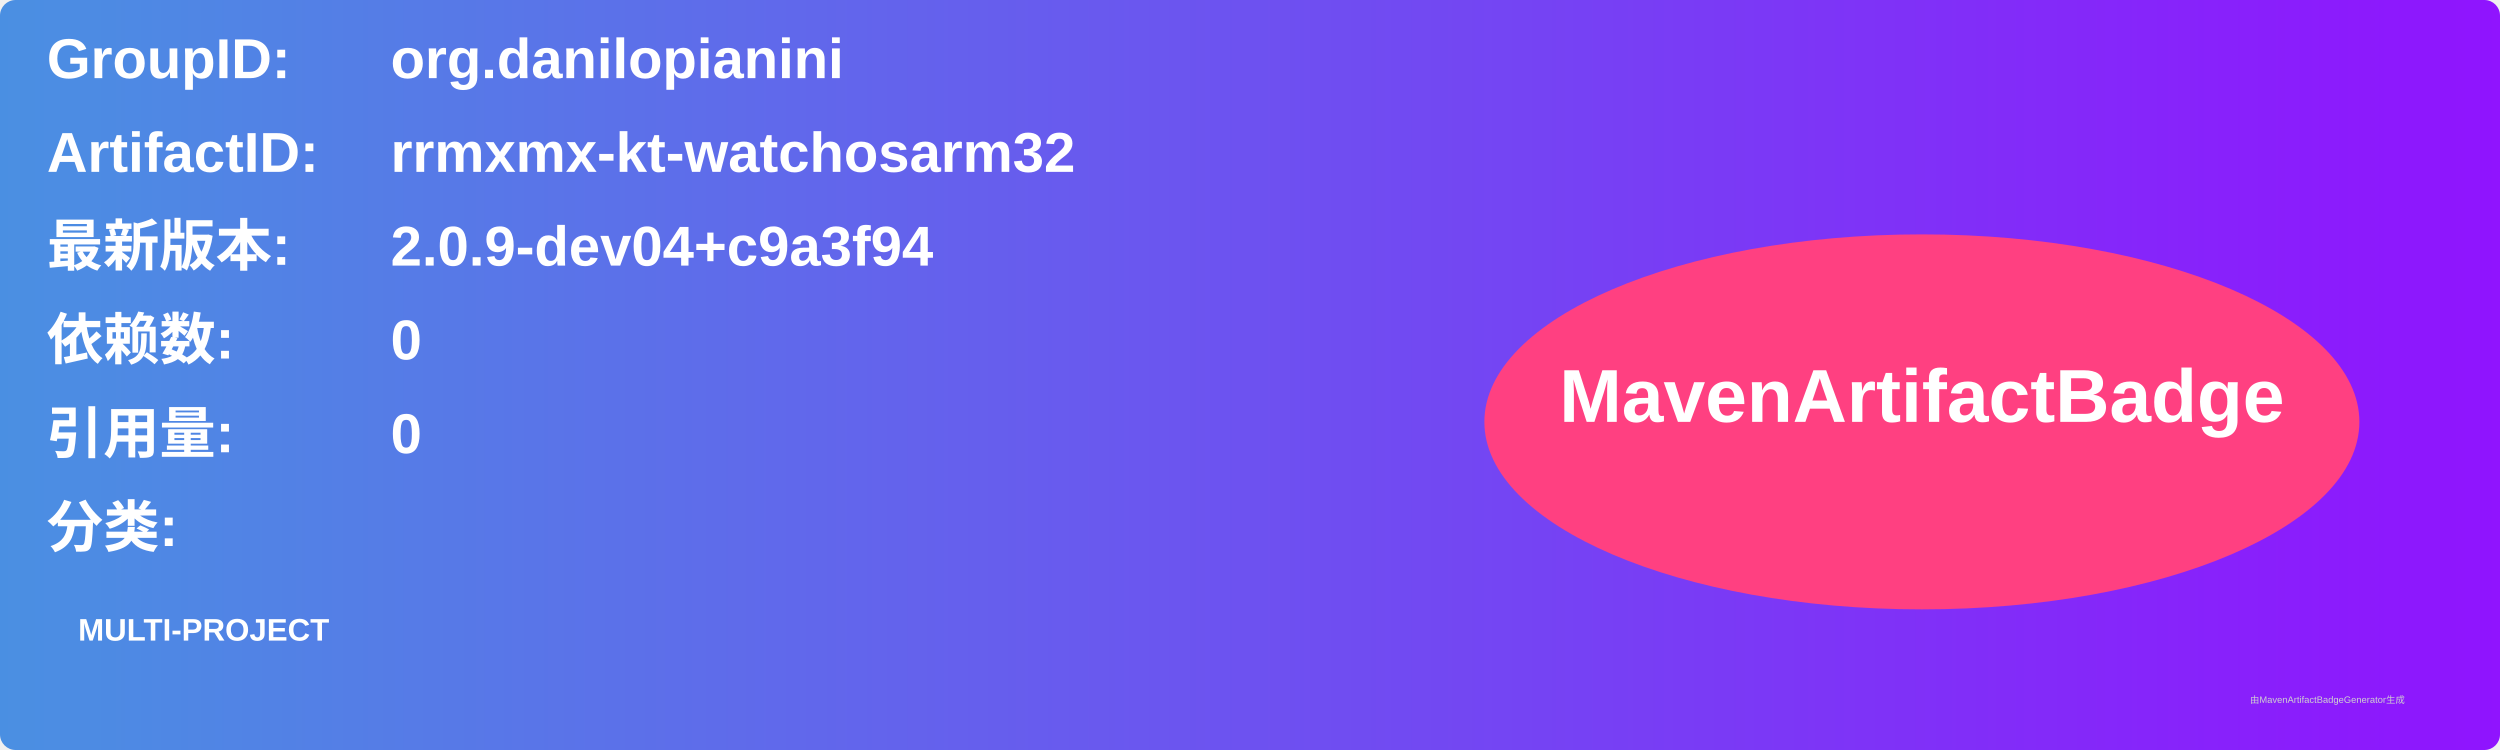
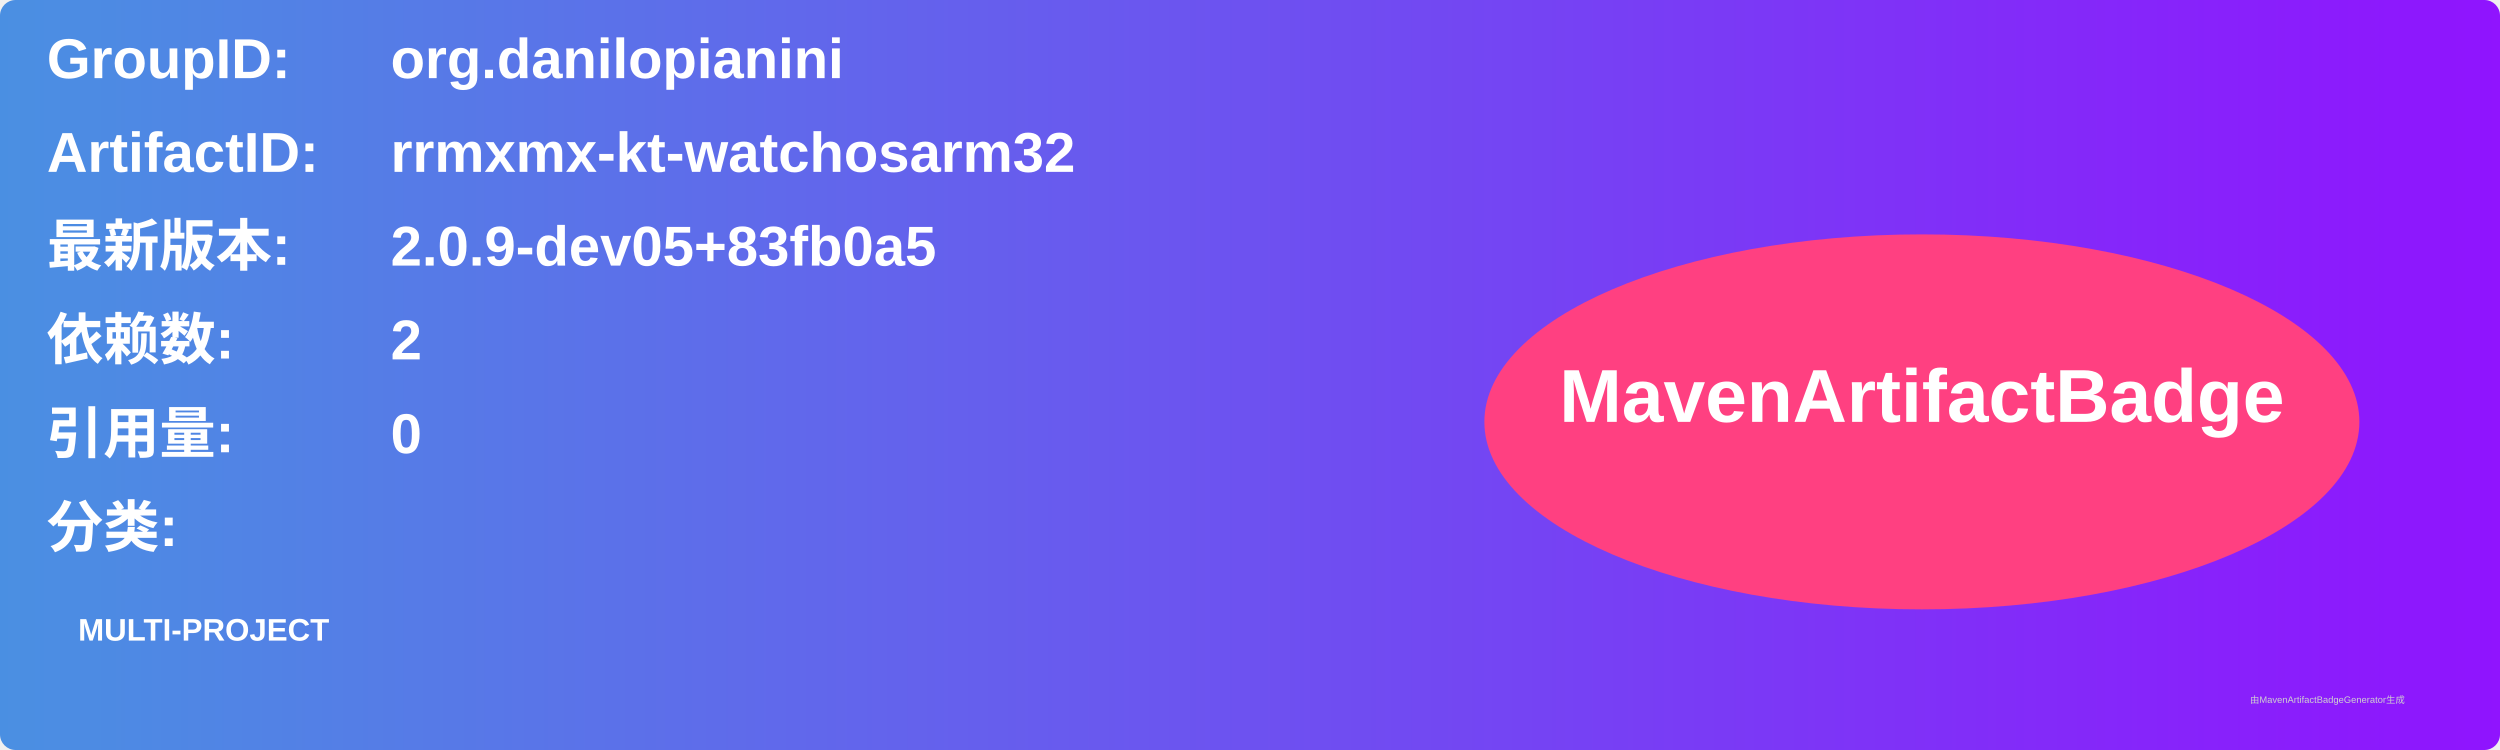
<svg xmlns="http://www.w3.org/2000/svg" width="800" height="240" viewBox="0 0 800 240">
  <linearGradient id="grad" x1="0%" y1="0%" x2="100%" y2="0%">
    <stop offset="0%" stop-color="#4a90e2" />
    <stop offset="100%" stop-color="#9013fe" />
  </linearGradient>
  <rect width="100%" height="100%" rx="5" ry="5" fill="url(#grad)" />
  <g transform="translate(15, 15)">
    <text x="0" y="10" font-family="Arial" font-size="18" fill="white" font-weight="bold" width="260">GroupID:</text>
    <text x="110" y="10" font-family="Arial" font-size="18" fill="white" font-weight="bold" width="460">org.danilopianini</text>
    <text x="0" y="40" font-family="Arial" font-size="18" fill="white" font-weight="bold" width="260">ArtifactID:</text>
    <text x="110" y="40" font-family="Arial" font-size="18" fill="white" font-weight="bold" width="460">rrmxmx-kt-watchosarm32</text>
    <text x="0" y="70" font-family="Arial" font-size="18" fill="white" font-weight="bold">最新版本:</text>
    <text x="110" y="70" font-family="Arial" font-size="18" fill="white" font-weight="bold">
-       <tspan font-weight="bold">2.0.9-dev04+c9a3f94</tspan>
+       <tspan font-weight="bold">2.0.9-dev05+83fb0a5</tspan>
    </text>
    <text x="0" y="100" font-family="Arial" font-size="18" fill="white" font-weight="bold">依赖数: </text>
    <text x="110" y="100" font-family="Arial" font-size="18" fill="white">
-       <tspan font-weight="bold">0</tspan>
+       <tspan font-weight="bold">2</tspan>
    </text>
    <text x="0" y="130" font-family="Arial" font-size="18" fill="white" font-weight="bold">引用量: </text>
    <text x="110" y="130" font-family="Arial" font-size="18" fill="white">
      <tspan font-weight="bold">0</tspan>
    </text>
    <text x="0" y="160" font-family="Arial" font-size="18" fill="white" font-weight="bold">分类:</text>
    <text x="10" y="190" font-family="Arial" font-size="10" fill="white">
      <tspan font-weight="bold">MULTI-PROJECT</tspan>
    </text>
    <ellipse cx="600" cy="120" rx="140" ry="60" fill="#ff4081" />
    <text x="600" y="120" text-anchor="middle" font-family="Arial" font-size="24" fill="white" font-weight="bold">MavenArtifactBadge</text>
  </g>
  <text x="720" y="225" font-family="Arial" font-size="3" fill="#d0d0d0">由MavenArtifactBadgeGenerator生成</text>
</svg>
